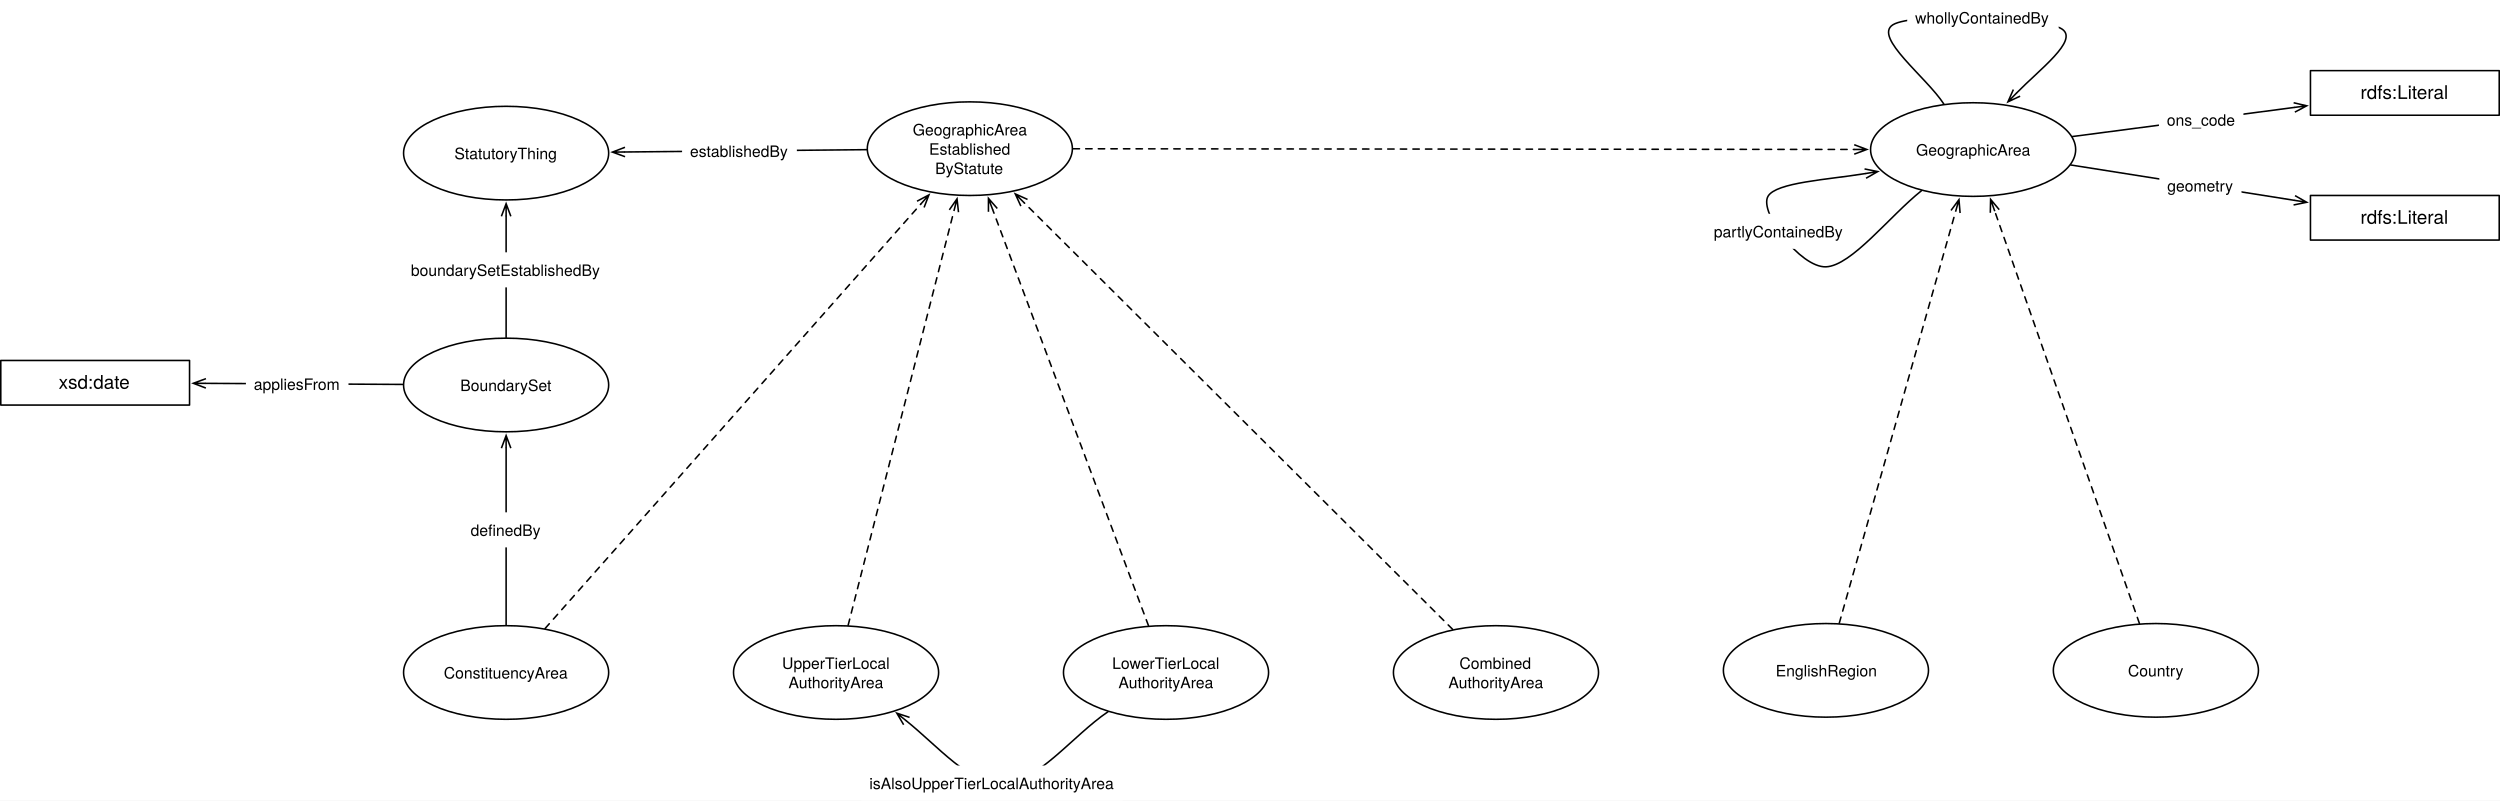
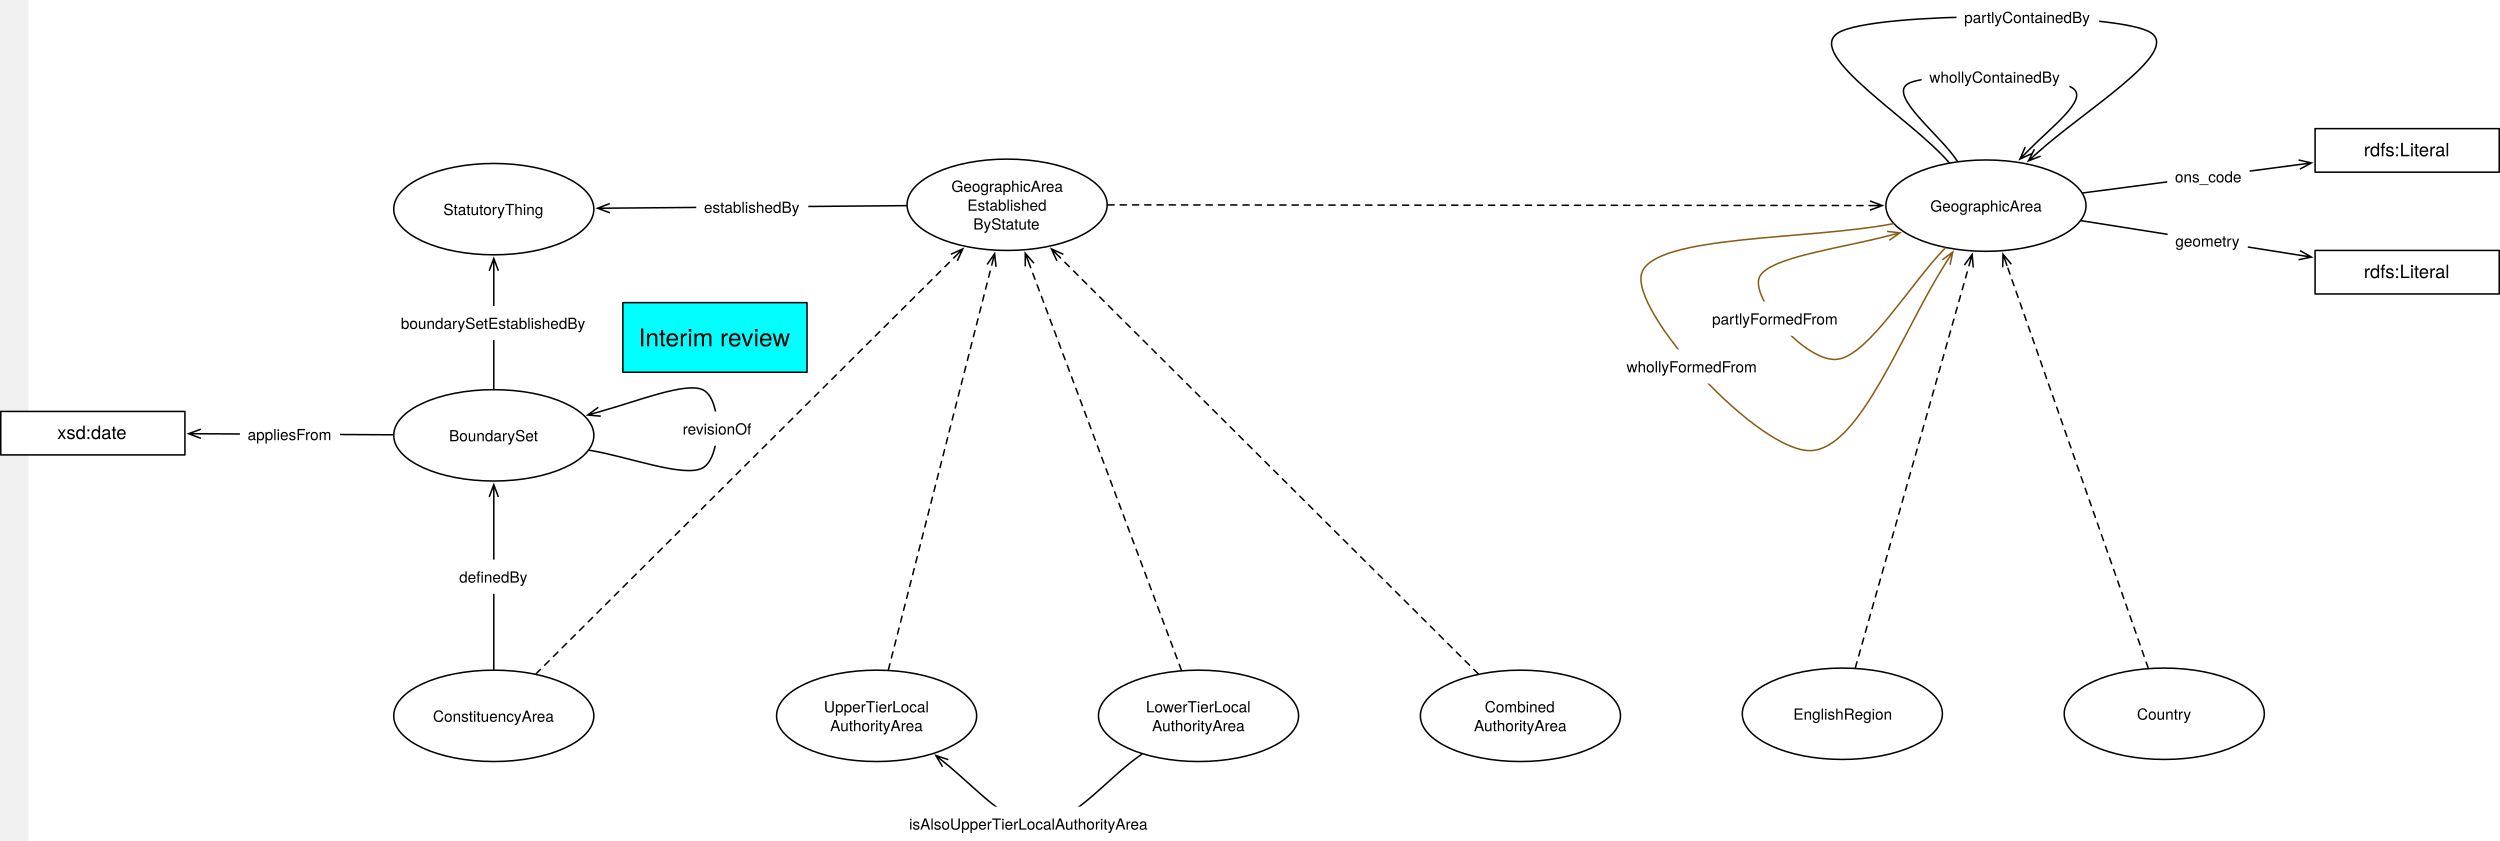
- <svg xmlns="http://www.w3.org/2000/svg" version="1.1" viewBox="21.232 76.982 1589.346 508.953" width="1589.346" height="508.953">
+ <svg xmlns="http://www.w3.org/2000/svg" version="1.1" viewBox="-18.453 38.056 1629.032 547.88" width="1629.032" height="547.88">
  <defs>
-     <font-face font-family="Helvetica Neue" font-size="10" panose-1="2 0 5 3 0 0 0 2 0 4" units-per-em="1000" underline-position="-100" underline-thickness="50" slope="0" x-height="517" cap-height="714" ascent="951.996" descent="-212.997" font-weight="400">
-       <font-face-src>
-         <font-face-name name="HelveticaNeue" />
-       </font-face-src>
-     </font-face>
    <marker orient="auto" overflow="visible" markerUnits="strokeWidth" id="StickArrow_Marker" stroke-linejoin="miter" stroke-miterlimit="10" viewBox="-1 -4 10 8" markerWidth="10" markerHeight="8" color="black">
      <g>
        <path d="M 8 0 L 0 0 M 0 -3 L 8 0 L 0 3" fill="none" stroke="currentColor" stroke-width="1" />
      </g>
    </marker>
-     <font-face font-family="Helvetica Neue" font-size="12" panose-1="2 0 5 3 0 0 0 2 0 4" units-per-em="1000" underline-position="-100" underline-thickness="50" slope="0" x-height="517" cap-height="714" ascent="951.996" descent="-212.997" font-weight="400">
-       <font-face-src>
-         <font-face-name name="HelveticaNeue" />
-       </font-face-src>
-     </font-face>
    <marker orient="auto" overflow="visible" markerUnits="strokeWidth" id="StickArrow_Marker_2" stroke-linejoin="miter" stroke-miterlimit="10" viewBox="-9 -4 10 8" markerWidth="10" markerHeight="8" color="black">
      <g>
        <path d="M -8 0 L 0 0 M 0 3 L -8 0 L 0 -3" fill="none" stroke="currentColor" stroke-width="1" />
      </g>
    </marker>
+     <marker orient="auto" overflow="visible" markerUnits="strokeWidth" id="StickArrow_Marker_3" stroke-linejoin="miter" stroke-miterlimit="10" viewBox="-1 -4 10 8" markerWidth="10" markerHeight="8" color="#895b13">
+       <g>
+         <path d="M 8 0 L 0 0 M 0 -3 L 8 0 L 0 3" fill="none" stroke="currentColor" stroke-width="1" />
+       </g>
+     </marker>
  </defs>
-   <g id="Canvas_1" stroke-dasharray="none" fill="none" stroke-opacity="1" stroke="none" fill-opacity="1">
-     <rect fill="white" x="21.232" y="76.982" width="1589.346" height="508.953" />
+   <g id="Canvas_1" fill-opacity="1" fill="none" stroke-dasharray="none" stroke="none" stroke-opacity="1">
+     <rect fill="white" x="0" y="38.056" width="1610.579" height="547.88" />
    <g id="Canvas_1_Layer_1">
      <g id="Graphic_1019">
        <ellipse cx="552.756" cy="504.512" rx="65.197" ry="29.764" fill="white" />
        <ellipse cx="552.756" cy="504.512" rx="65.197" ry="29.764" stroke="black" stroke-linecap="round" stroke-linejoin="round" stroke-width="1" />
        <text transform="translate(505.5984 492.2319)" fill="black">
-           <tspan font-family="Helvetica Neue" font-size="10" font-weight="400" fill="black" x="12.807" y="10">UpperTierLocal</tspan>
-           <tspan font-family="Helvetica Neue" font-size="10" font-weight="400" fill="black" x="16.877" y="22.28">AuthorityArea</tspan>
+           <tspan font-family="Helvetica Neue" font-size="10" fill="black" x="12.807" y="10">UpperTierLocal</tspan>
+           <tspan font-family="Helvetica Neue" font-size="10" fill="black" x="16.877" y="22.28">AuthorityArea</tspan>
        </text>
      </g>
      <g id="Graphic_1018">
-         <ellipse cx="342.992" cy="504.512" rx="65.197" ry="29.764" fill="white" />
-         <ellipse cx="342.992" cy="504.512" rx="65.197" ry="29.764" stroke="black" stroke-linecap="round" stroke-linejoin="round" stroke-width="1" />
-         <text transform="translate(295.8346 498.3719)" fill="black">
-           <tspan font-family="Helvetica Neue" font-size="10" font-weight="400" fill="black" x="7.522" y="10">ConstituencyArea</tspan>
+         <ellipse cx="303.307" cy="504.512" rx="65.197" ry="29.764" fill="white" />
+         <ellipse cx="303.307" cy="504.512" rx="65.197" ry="29.764" stroke="black" stroke-linecap="round" stroke-linejoin="round" stroke-width="1" />
+         <text transform="translate(256.1496 498.3719)" fill="black">
+           <tspan font-family="Helvetica Neue" font-size="10" fill="black" x="7.522" y="10">ConstituencyArea</tspan>
        </text>
      </g>
      <g id="Graphic_1017">
        <ellipse cx="1275.619" cy="172.058" rx="65.197" ry="29.764" fill="white" />
        <ellipse cx="1275.619" cy="172.058" rx="65.197" ry="29.764" stroke="black" stroke-linecap="round" stroke-linejoin="round" stroke-width="1" />
        <text transform="translate(1228.462 165.9183)" fill="black">
-           <tspan font-family="Helvetica Neue" font-size="10" font-weight="400" fill="black" x="10.862" y="10">GeographicArea</tspan>
+           <tspan font-family="Helvetica Neue" font-size="10" fill="black" x="10.862" y="10">GeographicArea</tspan>
        </text>
      </g>
      <g id="Line_1016">
        <line x1="1338.789" y1="163.774" x2="1479.767" y2="145.284" marker-end="url(#StickArrow_Marker)" stroke="black" stroke-linecap="round" stroke-linejoin="round" stroke-width="1" />
      </g>
      <g id="Graphic_1015">
        <rect x="1393.753" y="141.903" width="53.71" height="22.28" fill="white" />
        <text transform="translate(1398.753 146.903)" fill="black">
-           <tspan font-family="Helvetica Neue" font-size="10" font-weight="400" fill="black" x="0" y="10">ons_code</tspan>
+           <tspan font-family="Helvetica Neue" font-size="10" fill="black" x="0" y="10">ons_code</tspan>
        </text>
      </g>
      <g id="Line_1014">
-         <line x1="367.759" y1="476.535" x2="606.466" y2="206.886" marker-end="url(#StickArrow_Marker)" stroke="black" stroke-linecap="round" stroke-linejoin="round" stroke-dasharray="4.0,4.0" stroke-width="1" />
+         <line x1="330.844" y1="477.097" x2="603.243" y2="205.896" marker-end="url(#StickArrow_Marker)" stroke="black" stroke-linecap="round" stroke-linejoin="round" stroke-dasharray="4.0,4.0" stroke-width="1" />
      </g>
      <g id="Graphic_1013">
        <rect x="1490.079" y="121.89" width="120" height="28.346" fill="white" />
        <rect x="1490.079" y="121.89" width="120" height="28.346" stroke="black" stroke-linecap="round" stroke-linejoin="round" stroke-width="1" />
        <text transform="translate(1495.079 128.895)" fill="black">
-           <tspan font-family="Helvetica Neue" font-size="12" font-weight="400" fill="black" x="26.776" y="11">rdfs:Literal</tspan>
+           <tspan font-family="Helvetica Neue" font-size="12" fill="black" x="26.776" y="11">rdfs:Literal</tspan>
        </text>
      </g>
      <g id="Graphic_1012">
        <rect x="1490.079" y="201.26" width="120" height="28.346" fill="white" />
        <rect x="1490.079" y="201.26" width="120" height="28.346" stroke="black" stroke-linecap="round" stroke-linejoin="round" stroke-width="1" />
        <text transform="translate(1495.079 208.2651)" fill="black">
-           <tspan font-family="Helvetica Neue" font-size="12" font-weight="400" fill="black" x="26.776" y="11">rdfs:Literal</tspan>
+           <tspan font-family="Helvetica Neue" font-size="12" fill="black" x="26.776" y="11">rdfs:Literal</tspan>
        </text>
      </g>
      <g id="Line_1011">
        <line x1="1337.737" y1="181.875" x2="1479.806" y2="204.327" marker-end="url(#StickArrow_Marker)" stroke="black" stroke-linecap="round" stroke-linejoin="round" stroke-width="1" />
      </g>
      <g id="Graphic_1010">
        <rect x="1394.013" y="183.756" width="52.23" height="22.28" fill="white" />
        <text transform="translate(1399.013 188.7561)" fill="black">
-           <tspan font-family="Helvetica Neue" font-size="10" font-weight="400" fill="black" x="0" y="10">geometry</tspan>
+           <tspan font-family="Helvetica Neue" font-size="10" fill="black" x="0" y="10">geometry</tspan>
        </text>
      </g>
      <g id="Graphic_1009">
        <ellipse cx="762.52" cy="504.512" rx="65.197" ry="29.764" fill="white" />
        <ellipse cx="762.52" cy="504.512" rx="65.197" ry="29.764" stroke="black" stroke-linecap="round" stroke-linejoin="round" stroke-width="1" />
        <text transform="translate(715.3622 492.2319)" fill="black">
-           <tspan font-family="Helvetica Neue" font-size="10" font-weight="400" fill="black" x="12.907" y="10">LowerTierLocal</tspan>
-           <tspan font-family="Helvetica Neue" font-size="10" font-weight="400" fill="black" x="16.877" y="22.28">AuthorityArea</tspan>
+           <tspan font-family="Helvetica Neue" font-size="10" fill="black" x="12.907" y="10">LowerTierLocal</tspan>
+           <tspan font-family="Helvetica Neue" font-size="10" fill="black" x="16.877" y="22.28">AuthorityArea</tspan>
        </text>
      </g>
      <g id="Line_1008">
        <line x1="560.429" y1="474.463" x2="627.672" y2="211.137" marker-end="url(#StickArrow_Marker)" stroke="black" stroke-linecap="round" stroke-linejoin="round" stroke-dasharray="4.0,4.0" stroke-width="1" />
      </g>
      <g id="Line_1007">
        <line x1="751.355" y1="474.703" x2="652.432" y2="210.576" marker-end="url(#StickArrow_Marker)" stroke="black" stroke-linecap="round" stroke-linejoin="round" stroke-dasharray="4.0,4.0" stroke-width="1" />
      </g>
      <g id="Graphic_1006">
        <ellipse cx="972.284" cy="504.512" rx="65.197" ry="29.764" fill="white" />
        <ellipse cx="972.284" cy="504.512" rx="65.197" ry="29.764" stroke="black" stroke-linecap="round" stroke-linejoin="round" stroke-width="1" />
        <text transform="translate(925.126 492.2319)" fill="black">
-           <tspan font-family="Helvetica Neue" font-size="10" font-weight="400" fill="black" x="23.907" y="10">Combined</tspan>
-           <tspan font-family="Helvetica Neue" font-size="10" font-weight="400" fill="black" x="16.877" y="22.28">AuthorityArea</tspan>
+           <tspan font-family="Helvetica Neue" font-size="10" fill="black" x="23.907" y="10">Combined</tspan>
+           <tspan font-family="Helvetica Neue" font-size="10" fill="black" x="16.877" y="22.28">AuthorityArea</tspan>
        </text>
      </g>
      <g id="Line_1005">
        <line x1="944.747" y1="477.097" x2="672.347" y2="205.896" marker-end="url(#StickArrow_Marker)" stroke="black" stroke-linecap="round" stroke-linejoin="round" stroke-dasharray="4.0,4.0" stroke-width="1" />
      </g>
      <g id="Graphic_1004">
        <ellipse cx="1182.047" cy="503.15" rx="65.197" ry="29.764" fill="white" />
        <ellipse cx="1182.047" cy="503.15" rx="65.197" ry="29.764" stroke="black" stroke-linecap="round" stroke-linejoin="round" stroke-width="1" />
        <text transform="translate(1134.89 497.0096)" fill="black">
-           <tspan font-family="Helvetica Neue" font-size="10" font-weight="400" fill="black" x="15.212" y="10">EnglishRegion</tspan>
+           <tspan font-family="Helvetica Neue" font-size="10" fill="black" x="15.212" y="10">EnglishRegion</tspan>
        </text>
      </g>
      <g id="Line_1003">
        <line x1="1190.526" y1="473.148" x2="1264.448" y2="211.587" marker-end="url(#StickArrow_Marker)" stroke="black" stroke-linecap="round" stroke-linejoin="round" stroke-dasharray="4.0,4.0" stroke-width="1" />
      </g>
      <g id="Graphic_1002">
        <ellipse cx="1391.811" cy="503.15" rx="65.197" ry="29.764" fill="white" />
        <ellipse cx="1391.811" cy="503.15" rx="65.197" ry="29.764" stroke="black" stroke-linecap="round" stroke-linejoin="round" stroke-width="1" />
        <text transform="translate(1344.653 497.0096)" fill="black">
-           <tspan font-family="Helvetica Neue" font-size="10" font-weight="400" fill="black" x="29.377" y="10">Country</tspan>
+           <tspan font-family="Helvetica Neue" font-size="10" fill="black" x="29.377" y="10">Country</tspan>
        </text>
      </g>
      <g id="Line_1001">
        <line x1="1381.331" y1="473.287" x2="1289.377" y2="211.263" marker-end="url(#StickArrow_Marker)" stroke="black" stroke-linecap="round" stroke-linejoin="round" stroke-dasharray="4.0,4.0" stroke-width="1" />
      </g>
      <g id="Graphic_1000">
-         <ellipse cx="342.992" cy="321.732" rx="65.197" ry="29.764" fill="white" />
-         <ellipse cx="342.992" cy="321.732" rx="65.197" ry="29.764" stroke="black" stroke-linecap="round" stroke-linejoin="round" stroke-width="1" />
-         <text transform="translate(295.8346 315.5923)" fill="black">
-           <tspan font-family="Helvetica Neue" font-size="10" font-weight="400" fill="black" x="17.987" y="10">BoundarySet</tspan>
+         <ellipse cx="303.307" cy="321.732" rx="65.197" ry="29.764" fill="white" />
+         <ellipse cx="303.307" cy="321.732" rx="65.197" ry="29.764" stroke="black" stroke-linecap="round" stroke-linejoin="round" stroke-width="1" />
+         <text transform="translate(256.1496 315.5923)" fill="black">
+           <tspan font-family="Helvetica Neue" font-size="10" fill="black" x="17.987" y="10">BoundarySet</tspan>
        </text>
      </g>
      <g id="Line_999">
-         <line x1="342.992" y1="474.248" x2="342.992" y2="361.896" marker-end="url(#StickArrow_Marker)" stroke="black" stroke-linecap="round" stroke-linejoin="round" stroke-width="1" />
+         <line x1="303.307" y1="474.248" x2="303.307" y2="361.896" marker-end="url(#StickArrow_Marker)" stroke="black" stroke-linecap="round" stroke-linejoin="round" stroke-width="1" />
      </g>
      <g id="Graphic_998">
-         <rect x="315.397" y="402.691" width="55.19" height="22.28" fill="white" />
-         <text transform="translate(320.3971 407.6913)" fill="black">
-           <tspan font-family="Helvetica Neue" font-size="10" font-weight="400" fill="black" x="0" y="10">definedBy</tspan>
+         <rect x="275.712" y="402.691" width="55.19" height="22.28" fill="white" />
+         <text transform="translate(280.7121 407.6913)" fill="black">
+           <tspan font-family="Helvetica Neue" font-size="10" fill="black" x="0" y="10">definedBy</tspan>
        </text>
      </g>
      <g id="Graphic_997">
-         <ellipse cx="342.992" cy="174.331" rx="65.197" ry="29.764" fill="white" />
-         <ellipse cx="342.992" cy="174.331" rx="65.197" ry="29.764" stroke="black" stroke-linecap="round" stroke-linejoin="round" stroke-width="1" />
-         <text transform="translate(295.8346 168.1907)" fill="black">
-           <tspan font-family="Helvetica Neue" font-size="10" font-weight="400" fill="black" x="14.282" y="10">StatutoryThing</tspan>
+         <ellipse cx="303.307" cy="174.331" rx="65.197" ry="29.764" fill="white" />
+         <ellipse cx="303.307" cy="174.331" rx="65.197" ry="29.764" stroke="black" stroke-linecap="round" stroke-linejoin="round" stroke-width="1" />
+         <text transform="translate(256.1496 168.1907)" fill="black">
+           <tspan font-family="Helvetica Neue" font-size="10" fill="black" x="14.282" y="10">StatutoryThing</tspan>
        </text>
      </g>
      <g id="Line_996">
-         <line x1="572.113" y1="172.128" x2="418.574" y2="173.604" marker-end="url(#StickArrow_Marker)" stroke="black" stroke-linecap="round" stroke-linejoin="round" stroke-width="1" />
+         <line x1="572.11" y1="172.053" x2="378.892" y2="173.69" marker-end="url(#StickArrow_Marker)" stroke="black" stroke-linecap="round" stroke-linejoin="round" stroke-width="1" />
      </g>
      <g id="Graphic_995">
-         <rect x="454.857" y="161.764" width="72.97" height="22.28" fill="white" />
-         <text transform="translate(459.8569 166.7643)" fill="black">
-           <tspan font-family="Helvetica Neue" font-size="10" font-weight="400" fill="black" x="58264504e-20" y="10">establishedBy</tspan>
+         <rect x="435.245" y="161.763" width="72.97" height="22.28" fill="white" />
+         <text transform="translate(440.2446 166.7634)" fill="black">
+           <tspan font-family="Helvetica Neue" font-size="10" fill="black" x="58264504e-20" y="10">establishedBy</tspan>
        </text>
      </g>
      <g id="Graphic_994">
-         <rect x="21.732" y="306.142" width="120" height="28.346" fill="white" />
-         <rect x="21.732" y="306.142" width="120" height="28.346" stroke="black" stroke-linecap="round" stroke-linejoin="round" stroke-width="1" />
-         <text transform="translate(26.73228 313.147)" fill="black">
-           <tspan font-family="Helvetica Neue" font-size="12" font-weight="400" fill="black" x="31.774" y="11">xsd:date</tspan>
+         <rect x="-17.953" y="306.142" width="120" height="28.346" fill="white" />
+         <rect x="-17.953" y="306.142" width="120" height="28.346" stroke="black" stroke-linecap="round" stroke-linejoin="round" stroke-width="1" />
+         <text transform="translate(-12.95276 313.147)" fill="black">
+           <tspan font-family="Helvetica Neue" font-size="12" fill="black" x="31.774" y="11">xsd:date</tspan>
        </text>
      </g>
      <g id="Line_993">
-         <line x1="277.3" y1="321.376" x2="152.132" y2="320.697" marker-end="url(#StickArrow_Marker)" stroke="black" stroke-linecap="round" stroke-linejoin="round" stroke-width="1" />
+         <line x1="237.615" y1="321.376" x2="112.447" y2="320.697" marker-end="url(#StickArrow_Marker)" stroke="black" stroke-linecap="round" stroke-linejoin="round" stroke-width="1" />
      </g>
      <g id="Graphic_992">
-         <rect x="177.575" y="309.872" width="65.2" height="22.28" fill="white" />
-         <text transform="translate(182.5749 314.8718)" fill="black">
-           <tspan font-family="Helvetica Neue" font-size="10" font-weight="400" fill="black" x="3623768e-19" y="10">appliesFrom</tspan>
+         <rect x="137.89" y="309.872" width="65.2" height="22.28" fill="white" />
+         <text transform="translate(142.8899 314.8718)" fill="black">
+           <tspan font-family="Helvetica Neue" font-size="10" fill="black" x="3623768e-19" y="10">appliesFrom</tspan>
        </text>
      </g>
      <g id="Line_991">
        <path d="M 1303.351 136.011 C 1318.106 120.929 1342.58 102.788 1332.312 95.578 C 1320.276 87.126 1237.15 84.828 1224.595 92.743 C 1212.04 100.659 1246.182 126.299 1256.974 143.075" marker-start="url(#StickArrow_Marker_2)" stroke="black" stroke-linecap="round" stroke-linejoin="round" stroke-width="1" />
      </g>
      <g id="Graphic_990">
        <rect x="1233.724" y="76.982" width="96.29" height="22.28" fill="white" />
        <text transform="translate(1238.724 81.98213)" fill="black">
-           <tspan font-family="Helvetica Neue" font-size="10" font-weight="400" fill="black" x="0" y="10">whollyContainedBy</tspan>
+           <tspan font-family="Helvetica Neue" font-size="10" fill="black" x="0" y="10">whollyContainedBy</tspan>
        </text>
      </g>
      <g id="Line_989">
-         <path d="M 1242.808 198.201 C 1222.556 214.337 1198.314 246.011 1182.047 246.614 C 1165.78 247.218 1139.405 212.01 1145.197 201.822 C 1150.262 192.912 1182.983 191.254 1207.076 187.335" marker-end="url(#StickArrow_Marker)" stroke="black" stroke-linecap="round" stroke-linejoin="round" stroke-width="1" />
+         <path d="M 1251.54 143.952 C 1227.434 115.814 1157.254 73.597 1179.213 59.528 C 1201.171 45.458 1362.832 45.381 1383.307 59.528 C 1402.184 72.57 1340.216 109.67 1309.211 137.554" marker-end="url(#StickArrow_Marker)" stroke="black" stroke-linecap="round" stroke-linejoin="round" stroke-width="1" />
      </g>
      <g id="Graphic_988">
-         <rect x="1105.746" y="212.901" width="92.97" height="22.28" fill="white" />
-         <text transform="translate(1110.746 217.9008)" fill="black">
-           <tspan font-family="Helvetica Neue" font-size="10" font-weight="400" fill="black" x="0" y="10">partlyContainedBy</tspan>
+         <rect x="1256.411" y="38.056" width="92.97" height="22.28" fill="white" />
+         <text transform="translate(1261.411 43.05555)" fill="black">
+           <tspan font-family="Helvetica Neue" font-size="10" fill="black" x="0" y="10">partlyContainedBy</tspan>
        </text>
      </g>
      <g id="Line_987">
        <path d="M 725.618 529.465 C 702.96 544.786 680.296 575.433 657.638 575.433 C 637.626 575.433 617.61 551.527 597.597 535.387" marker-end="url(#StickArrow_Marker)" stroke="black" stroke-linecap="round" stroke-linejoin="round" stroke-width="1" />
      </g>
      <g id="Graphic_986">
        <rect x="568.892" y="563.655" width="165.92" height="22.28" fill="white" />
        <text transform="translate(573.8917 568.6553)" fill="black">
-           <tspan font-family="Helvetica Neue" font-size="10" font-weight="400" fill="black" x="0" y="10">isAlsoUpperTierLocalAuthorityArea</tspan>
+           <tspan font-family="Helvetica Neue" font-size="10" fill="black" x="0" y="10">isAlsoUpperTierLocalAuthorityArea</tspan>
        </text>
      </g>
      <g id="Graphic_985">
        <ellipse cx="637.795" cy="171.496" rx="65.197" ry="29.764" fill="white" />
        <ellipse cx="637.795" cy="171.496" rx="65.197" ry="29.764" stroke="black" stroke-linecap="round" stroke-linejoin="round" stroke-width="1" />
        <text transform="translate(590.6378 153.0761)" fill="black">
-           <tspan font-family="Helvetica Neue" font-size="10" font-weight="400" fill="black" x="10.862" y="10">GeographicArea</tspan>
-           <tspan font-family="Helvetica Neue" font-size="10" font-weight="400" fill="black" x="21.227" y="22.28">Established</tspan>
-           <tspan font-family="Helvetica Neue" font-size="10" font-weight="400" fill="black" x="25.117" y="34.56">ByStatute</tspan>
+           <tspan font-family="Helvetica Neue" font-size="10" fill="black" x="10.862" y="10">GeographicArea</tspan>
+           <tspan font-family="Helvetica Neue" font-size="10" fill="black" x="21.227" y="22.28">Established</tspan>
+           <tspan font-family="Helvetica Neue" font-size="10" fill="black" x="25.117" y="34.56">ByStatute</tspan>
        </text>
      </g>
      <g id="Line_984">
        <line x1="703.492" y1="171.554" x2="1200.022" y2="171.992" marker-end="url(#StickArrow_Marker)" stroke="black" stroke-linecap="round" stroke-linejoin="round" stroke-dasharray="4.0,4.0" stroke-width="1" />
      </g>
      <g id="Line_983">
-         <line x1="342.992" y1="291.469" x2="342.992" y2="214.494" marker-end="url(#StickArrow_Marker)" stroke="black" stroke-linecap="round" stroke-linejoin="round" stroke-width="1" />
+         <line x1="303.307" y1="291.469" x2="303.307" y2="214.494" marker-end="url(#StickArrow_Marker)" stroke="black" stroke-linecap="round" stroke-linejoin="round" stroke-width="1" />
      </g>
      <g id="Graphic_982">
-         <rect x="277.427" y="237.395" width="131.13" height="22.28" fill="white" />
-         <text transform="translate(282.4271 242.3955)" fill="black">
-           <tspan font-family="Helvetica Neue" font-size="10" font-weight="400" fill="black" x="5115908e-19" y="10">boundarySetEstablishedBy</tspan>
+         <rect x="237.742" y="237.395" width="131.13" height="22.28" fill="white" />
+         <text transform="translate(242.7421 242.3955)" fill="black">
+           <tspan font-family="Helvetica Neue" font-size="10" fill="black" x="5115908e-19" y="10">boundarySetEstablishedBy</tspan>
+         </text>
+       </g>
+       <g id="Line_1021">
+         <path d="M 365.499 331.45 C 390.12 335.297 427.059 349.572 439.37 342.992 C 451.681 336.413 452.163 297.673 439.37 291.969 C 428.098 286.942 396.955 299.466 372.207 306.343" marker-end="url(#StickArrow_Marker)" stroke="black" stroke-linecap="round" stroke-linejoin="round" stroke-width="1" />
+       </g>
+       <g id="Graphic_1020">
+         <rect x="421.372" y="306.206" width="54.82" height="22.28" fill="white" />
+         <text transform="translate(426.3724 311.2057)" fill="black">
+           <tspan font-family="Helvetica Neue" font-size="10" fill="black" x="0" y="10">revisionOf</tspan>
+         </text>
+       </g>
+       <g id="Graphic_1022">
+         <rect x="387.402" y="235.276" width="120" height="45.354" fill="aqua" />
+         <rect x="387.402" y="235.276" width="120" height="45.354" stroke="black" stroke-linecap="round" stroke-linejoin="round" stroke-width="1" />
+         <text transform="translate(392.4016 248.7288)" fill="black">
+           <tspan font-family="Helvetica Neue" font-size="16" fill="black" x="5.224" y="15">Interim review</tspan>
+         </text>
+       </g>
+       <g id="Line_1025">
+         <path d="M 1249.017 199.671 C 1225.751 223.82 1199.349 269.027 1179.213 272.126 C 1159.077 275.225 1121.161 232.111 1128.189 218.268 C 1134.544 205.751 1180.205 199.947 1211.858 191.753" marker-end="url(#StickArrow_Marker_3)" stroke="#895b13" stroke-linecap="round" stroke-linejoin="round" stroke-width="1" />
+       </g>
+       <g id="Graphic_1024">
+         <rect x="1092.132" y="234.545" width="92.8" height="22.28" fill="white" />
+         <text transform="translate(1097.132 239.5454)" fill="black">
+           <tspan font-family="Helvetica Neue" font-size="10" fill="black" x="0" y="10">partlyFormedFrom</tspan>
+         </text>
+       </g>
+       <g id="Line_1027">
+         <path d="M 1215.13 183.821 C 1160.57 194.43 1060.253 191.016 1051.433 215.653 C 1042.613 240.289 1128.246 334.132 1162.205 331.654 C 1194.137 329.323 1220.841 254.226 1249.687 209.004" marker-end="url(#StickArrow_Marker_3)" stroke="#895b13" stroke-linecap="round" stroke-linejoin="round" stroke-width="1" />
+       </g>
+       <g id="Graphic_1026">
+         <rect x="1036.39" y="265.711" width="96.12" height="22.28" fill="white" />
+         <text transform="translate(1041.39 270.7113)" fill="black">
+           <tspan font-family="Helvetica Neue" font-size="10" fill="black" x="0" y="10">whollyFormedFrom</tspan>
        </text>
      </g>
    </g>
  </g>
</svg>
